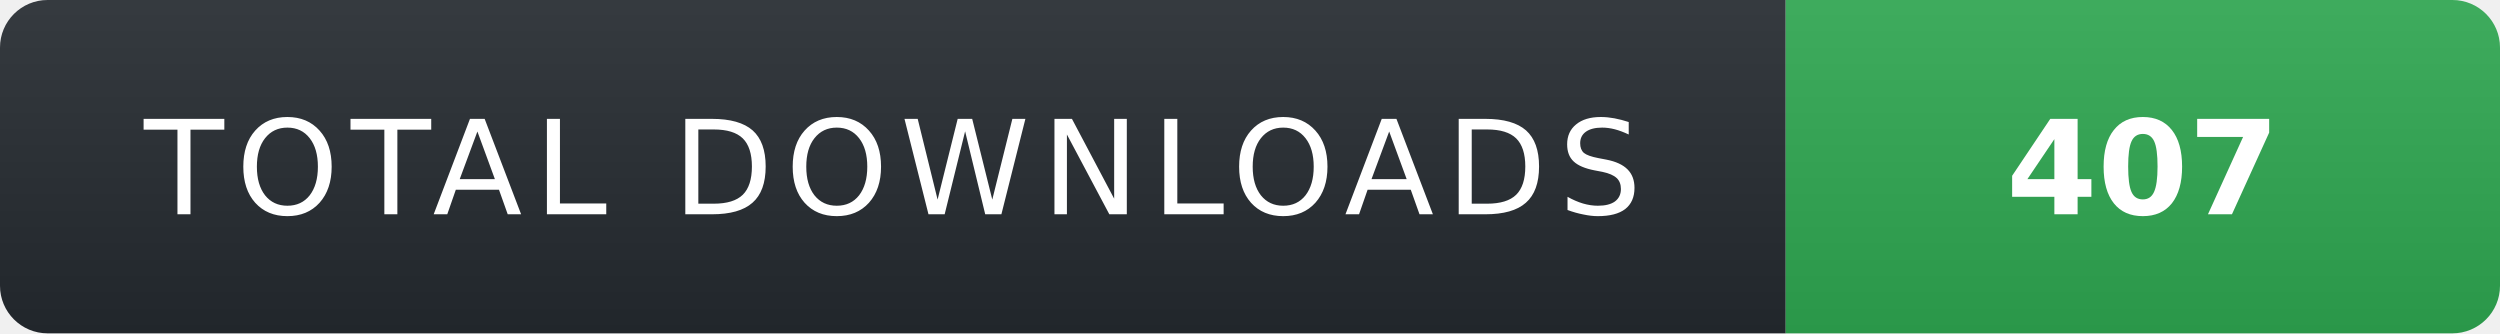
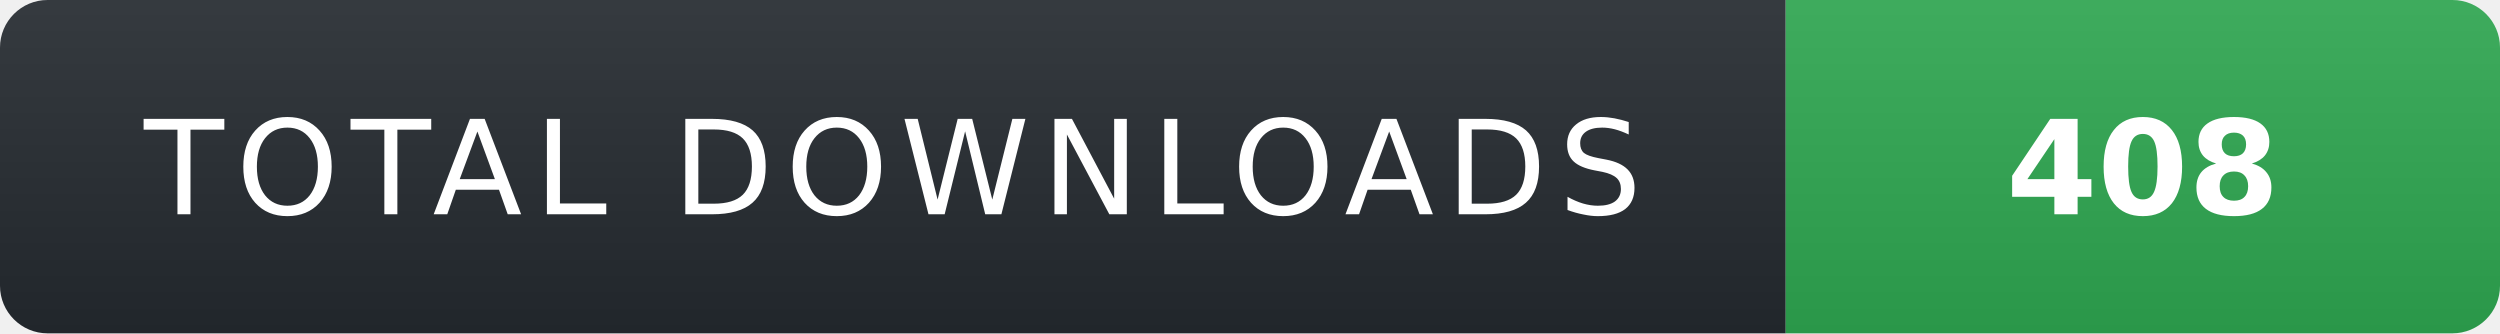
- <svg xmlns="http://www.w3.org/2000/svg" width="210" height="28" role="img" aria-label="TOTAL DOWNLOADS: 407">
+ <svg xmlns="http://www.w3.org/2000/svg" width="210" height="28" role="img" aria-label="TOTAL DOWNLOADS: 408">
  <linearGradient id="s" x2="0" y2="100%">
    <stop offset="0" stop-color="#fff" stop-opacity=".08" />
    <stop offset="1" stop-color="#000" stop-opacity=".08" />
  </linearGradient>
  <clipPath id="r">
    <rect width="210" height="28" rx="4" fill="#fff" />
  </clipPath>
  <g clip-path="url(#r)">
    <rect width="150" height="28" fill="#24292f" />
    <rect x="150" width="60" height="28" fill="#2ea44f" />
    <rect width="210" height="28" fill="url(#s)" />
  </g>
  <g fill="#fff" text-anchor="middle" font-family="Verdana,Geneva,DejaVu Sans,sans-serif" text-rendering="geometricPrecision" font-size="11">
    <text x="75" y="18" fill="#fff" letter-spacing="1">TOTAL DOWNLOADS</text>
-     <text x="180" y="18" fill="#fff" font-weight="700">407</text>
+     <text x="180" y="18" fill="#fff" font-weight="700">408</text>
  </g>
</svg>
